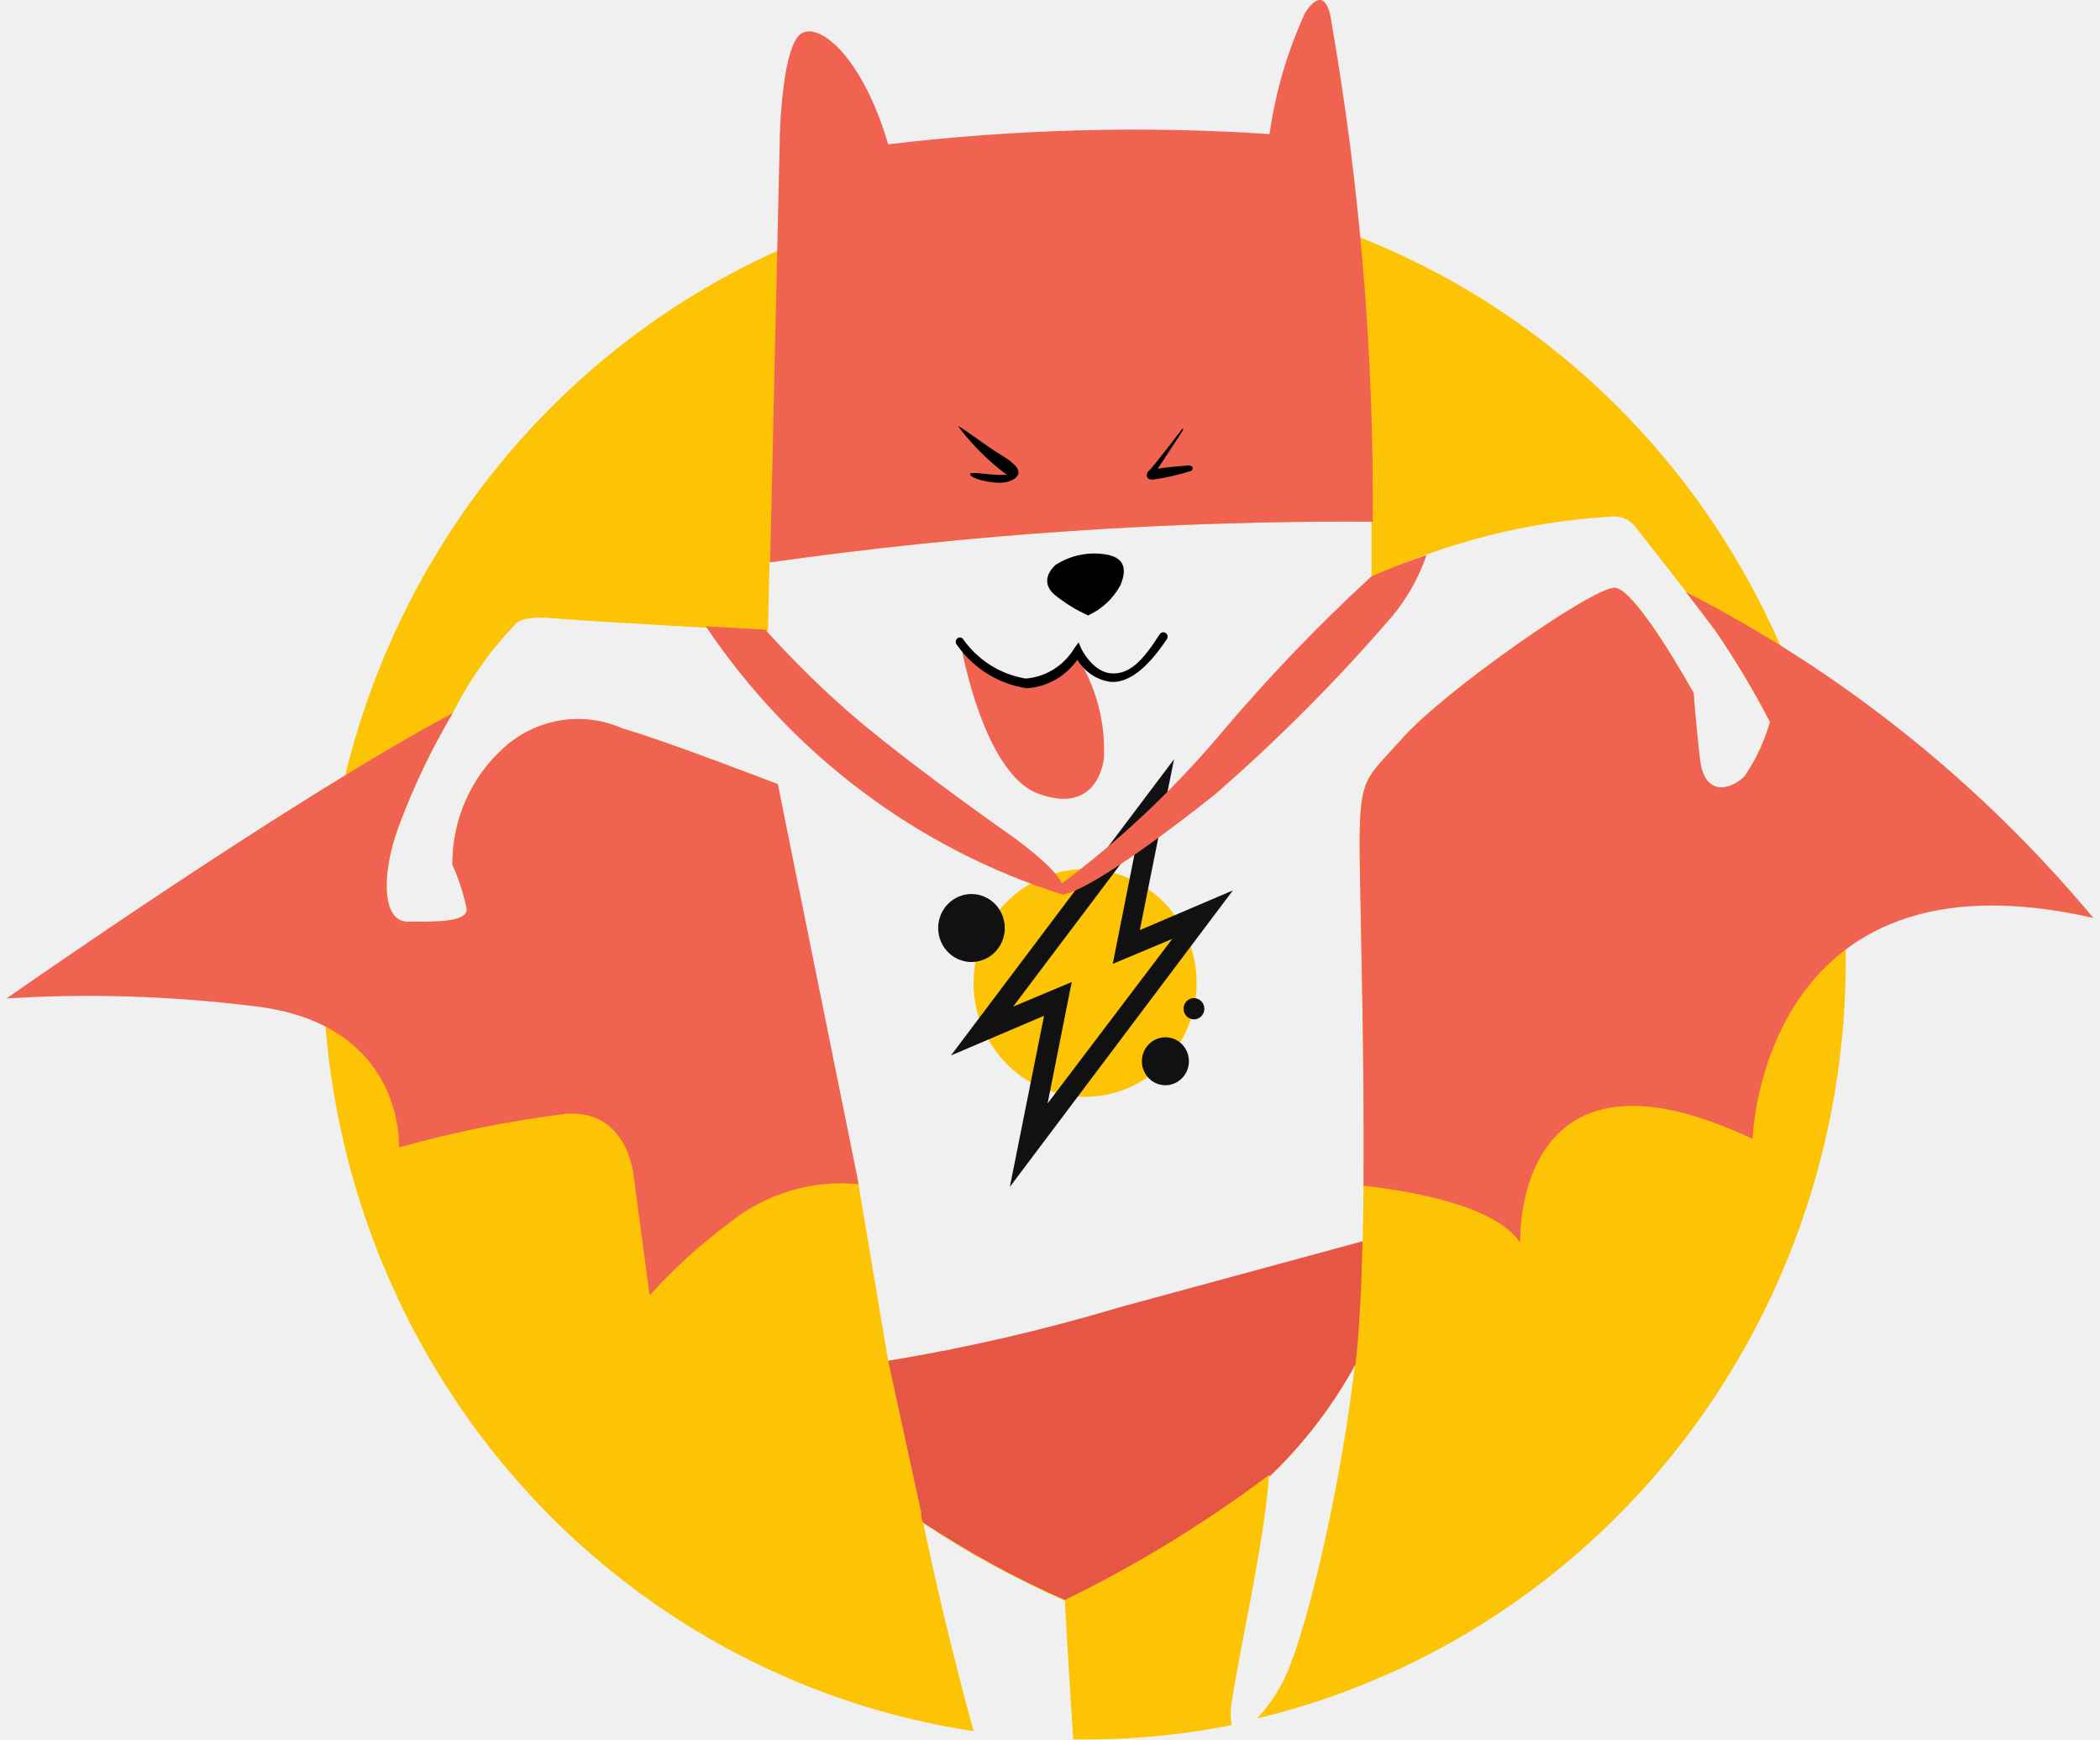
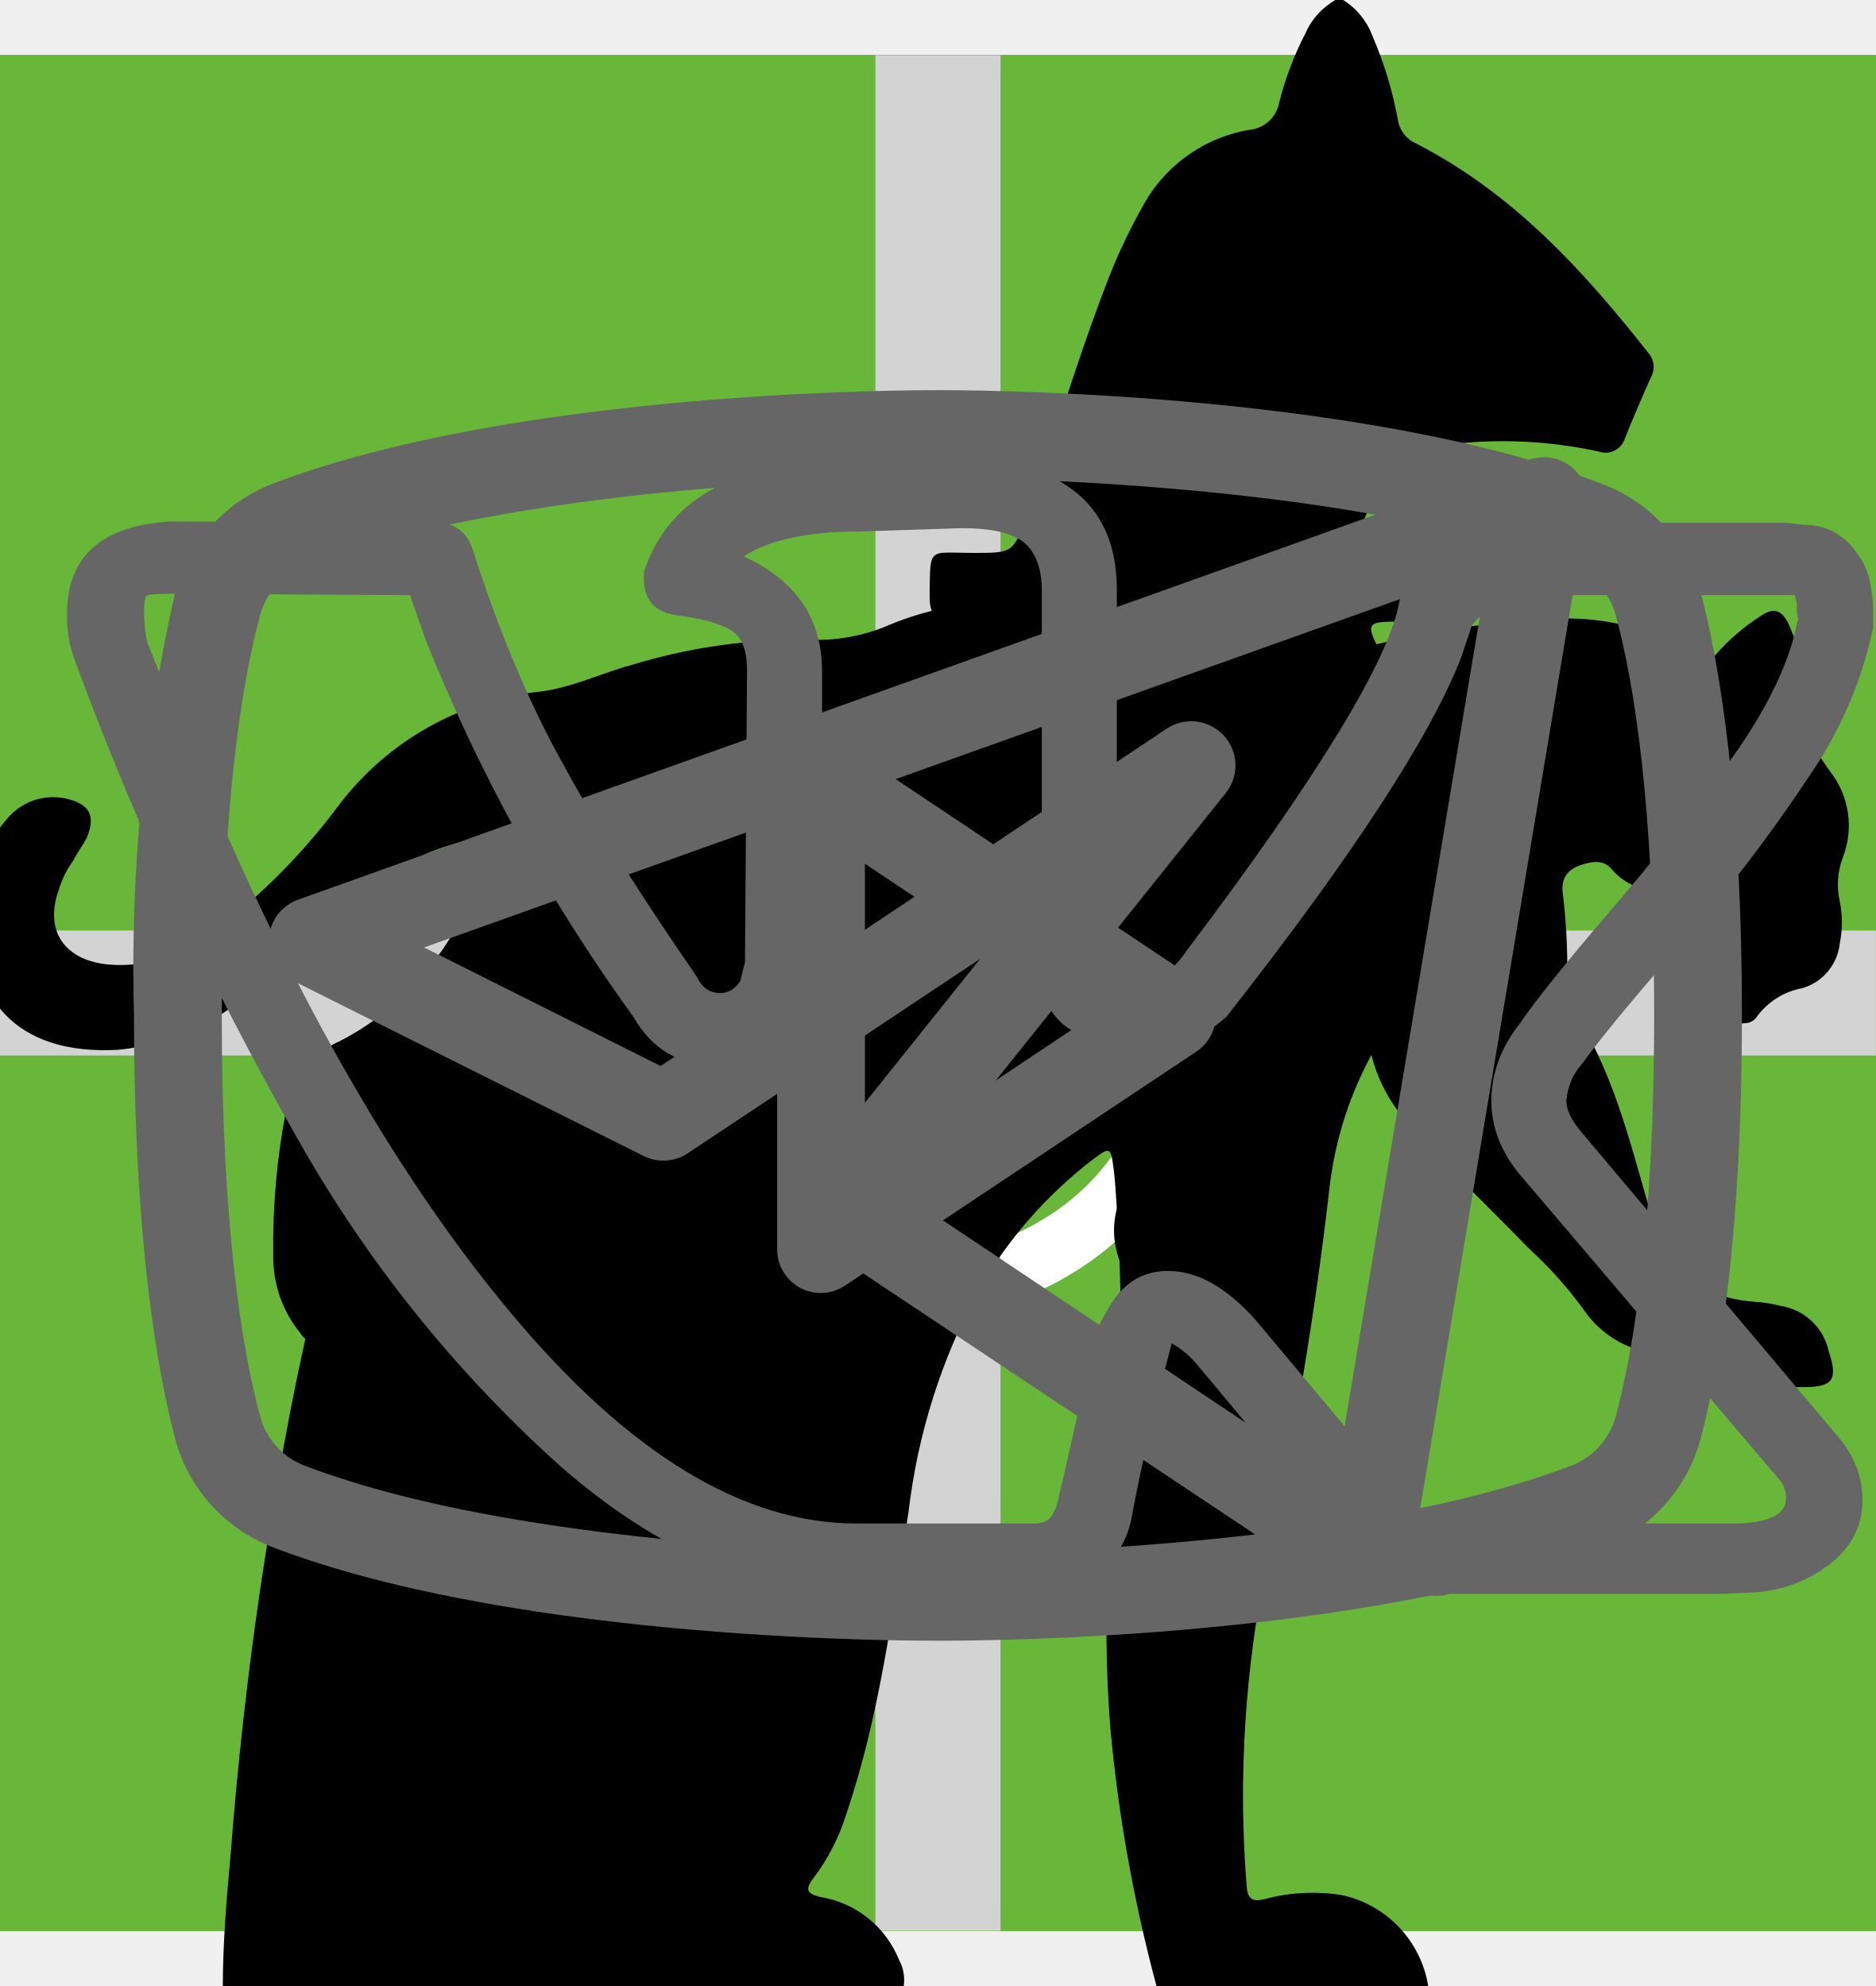
<svg xmlns="http://www.w3.org/2000/svg">
  <style>:root svg:not(:target){display:none}</style>
-   <svg viewBox="0 0 60 50" fill="none" id="logo-pic-mobile">
-     <path d="M51.208 19.051C49.734 15.447 47.36 12.301 44.322 9.925C41.285 7.549 37.69 6.027 33.896 5.51C30.102 4.993 26.241 5.499 22.699 6.979C19.157 8.458 16.056 10.859 13.707 13.941C11.357 17.024 9.841 20.681 9.308 24.548C8.776 28.415 9.246 32.357 10.672 35.981C12.098 39.604 14.43 42.784 17.435 45.202C20.441 47.619 24.015 49.191 27.802 49.761C27.306 47.938 26.801 45.922 26.356 43.785C27.65 44.641 29.012 45.385 30.427 46.01C30.427 46.01 30.53 47.894 30.667 49.997C32.196 50.024 33.724 49.886 35.225 49.587C35.186 49.367 35.186 49.143 35.225 48.924C35.473 47.292 36.157 44.352 36.294 42.459C37.28 41.518 38.117 40.426 38.774 39.222L38.722 39.606C38.252 43.322 37.269 47.292 36.67 48.391C36.476 48.755 36.238 49.092 35.96 49.395C39.056 48.654 41.956 47.235 44.461 45.237C46.966 43.238 49.014 40.708 50.465 37.821C51.915 34.935 52.733 31.761 52.861 28.52C52.99 25.278 52.426 22.047 51.208 19.051ZM49.951 22.358C49.575 22.733 48.797 22.986 48.668 21.851C48.54 20.717 48.506 19.923 48.506 19.923C48.506 19.923 46.855 16.931 46.24 16.896C45.624 16.861 41.254 19.923 40.099 21.258C39.099 22.384 38.902 22.305 38.902 24.286C38.902 25.777 39.09 31.413 38.988 35.723L32.018 37.617C29.827 38.258 27.599 38.759 25.347 39.117L24.492 34.031H24.372L22.175 22.541C22.175 22.541 18.916 21.284 17.719 20.944C17.157 20.693 16.536 20.612 15.93 20.709C15.324 20.806 14.758 21.079 14.298 21.494C13.83 21.912 13.455 22.429 13.2 23.009C12.944 23.588 12.814 24.217 12.819 24.853C13 25.258 13.137 25.682 13.229 26.118C13.272 26.537 12.203 26.493 11.519 26.493C10.835 26.493 10.732 25.236 11.271 23.762C11.691 22.628 12.212 21.536 12.827 20.499C13.29 19.573 13.887 18.723 14.598 17.978C14.598 17.978 14.717 17.681 15.667 17.768C16.616 17.856 21.892 18.143 21.892 18.143L21.935 16.163C27.67 15.355 33.455 14.964 39.244 14.994C39.244 15.526 39.244 16.058 39.244 16.591C41.437 15.57 43.798 14.978 46.205 14.846C46.334 14.842 46.462 14.872 46.577 14.931C46.692 14.991 46.79 15.078 46.864 15.186C47.155 15.561 48.925 17.803 49.13 18.126C49.705 18.964 50.228 19.838 50.695 20.743C50.535 21.317 50.283 21.859 49.951 22.349V22.358Z" fill="#FDC305" />
-     <path d="M48.284 17.018C48.686 17.541 49.036 18.004 49.139 18.143C49.714 18.982 50.237 19.856 50.704 20.761C50.541 21.315 50.293 21.839 49.969 22.314C49.592 22.689 48.814 22.942 48.686 21.808C48.558 20.674 48.506 19.923 48.506 19.923C48.506 19.923 46.856 16.931 46.24 16.896C45.624 16.861 41.254 19.923 40.1 21.258C39.099 22.384 38.903 22.305 38.903 24.286C38.903 25.594 39.048 30.087 39.014 34.083C40.562 34.258 42.836 34.694 43.52 35.723C43.52 35.723 43.273 29.459 50.2 32.74C50.2 32.74 50.439 24.198 60 26.388C56.75 22.495 52.766 19.309 48.284 17.018Z" fill="#F06351" />
-     <path d="M39.279 14.994C39.314 10.159 38.913 5.332 38.081 0.572C38.081 0.572 37.953 -0.562 37.337 0.363C36.829 1.469 36.484 2.644 36.311 3.853C32.656 3.613 28.986 3.713 25.348 4.149C24.646 1.75 23.449 0.66 22.876 0.948C22.303 1.235 22.235 3.809 22.235 3.809L21.953 16.163C27.694 15.354 33.484 14.964 39.279 14.994Z" fill="#F06351" />
-     <path d="M38.782 39.222C38.893 38.288 38.953 37.05 38.987 35.68L32.018 37.573C29.828 38.229 27.601 38.745 25.348 39.117L26.297 43.48C26.297 43.575 26.297 43.671 26.357 43.767C27.651 44.623 29.012 45.368 30.427 45.992C32.496 44.983 34.466 43.777 36.311 42.389V42.441C37.292 41.505 38.126 40.419 38.782 39.222Z" fill="#E55645" />
-     <path d="M27.366 12.263C27.323 12.176 28.221 12.857 28.572 13.066C28.922 13.275 29.093 13.432 29.093 13.581C29.093 13.729 28.871 13.877 28.563 13.877C28.255 13.877 27.776 13.773 27.708 13.65C27.64 13.528 28.221 13.65 28.512 13.65H28.76C28.233 13.257 27.764 12.79 27.366 12.263Z" fill="black" />
-     <path d="M33.78 12.359C33.78 12.359 32.925 13.476 32.848 13.528C32.771 13.581 32.702 13.825 33.01 13.781C33.364 13.727 33.712 13.646 34.053 13.537C34.148 13.485 34.113 13.363 33.951 13.38C33.788 13.397 33.369 13.424 33.096 13.476L33.823 12.368C33.823 12.368 33.848 12.263 33.78 12.359Z" fill="black" />
-     <path d="M31.095 17.69C31.491 17.512 31.819 17.205 32.027 16.817C32.266 16.242 32.027 16.023 31.65 15.945C31.133 15.849 30.599 15.954 30.154 16.242C29.82 16.564 29.863 16.878 30.154 17.114C30.443 17.345 30.759 17.539 31.095 17.69Z" fill="black" />
-     <path d="M30.787 18.789C30.688 18.987 30.555 19.165 30.393 19.313C30.15 19.512 29.85 19.629 29.538 19.644C29.067 19.691 28.596 19.554 28.221 19.26C28.049 19.157 27.895 19.024 27.768 18.868C27.682 18.773 27.577 18.698 27.46 18.649C27.46 18.649 28.101 22.235 29.658 22.811C31.214 23.387 31.505 22.148 31.548 21.817C31.6 20.824 31.355 19.838 30.846 18.99C30.846 18.728 30.829 18.903 30.787 18.789Z" fill="#F06351" />
-     <path d="M29.333 19.784C28.933 19.725 28.548 19.584 28.203 19.37C27.858 19.155 27.558 18.872 27.323 18.536C27.302 18.512 27.291 18.481 27.291 18.449C27.291 18.417 27.302 18.386 27.323 18.362C27.334 18.35 27.348 18.341 27.362 18.334C27.377 18.328 27.393 18.325 27.409 18.325C27.425 18.325 27.441 18.328 27.455 18.334C27.47 18.341 27.483 18.35 27.494 18.362C27.706 18.665 27.974 18.922 28.284 19.118C28.594 19.314 28.939 19.445 29.299 19.505C29.583 19.483 29.859 19.392 30.103 19.241C30.347 19.089 30.552 18.88 30.701 18.632L30.821 18.466L30.906 18.658C30.906 18.658 31.231 19.321 31.762 19.356C32.292 19.391 32.668 18.99 33.155 18.231C33.173 18.203 33.202 18.184 33.234 18.177C33.266 18.171 33.299 18.177 33.326 18.196C33.354 18.214 33.373 18.243 33.379 18.276C33.385 18.309 33.379 18.343 33.361 18.37C32.791 19.225 32.252 19.635 31.744 19.601C31.548 19.574 31.36 19.503 31.195 19.393C31.029 19.283 30.89 19.136 30.787 18.964C30.619 19.202 30.402 19.399 30.151 19.541C29.899 19.683 29.62 19.766 29.333 19.784Z" fill="black" />
-     <path d="M31.009 31.527C32.78 31.527 34.216 30.062 34.216 28.255C34.216 26.448 32.78 24.983 31.009 24.983C29.238 24.983 27.802 26.448 27.802 28.255C27.802 30.062 29.238 31.527 31.009 31.527Z" fill="#FDC305" />
-     <path d="M35.259 25.594L32.582 26.737L33.566 21.825L27.152 30.34L29.829 29.198L28.845 34.118L35.259 25.594ZM28.939 28.936L32.497 24.216L31.804 27.706L33.514 26.99L29.931 31.719L30.624 28.229L28.939 28.936Z" fill="#111111" />
-     <path d="M27.742 27.653C28.271 27.653 28.7 27.216 28.7 26.676C28.7 26.136 28.271 25.699 27.742 25.699C27.213 25.699 26.785 26.136 26.785 26.676C26.785 27.216 27.213 27.653 27.742 27.653Z" fill="#111111" />
-     <path d="M33.318 31.195C33.691 31.195 33.994 30.887 33.994 30.506C33.994 30.125 33.691 29.817 33.318 29.817C32.945 29.817 32.642 30.125 32.642 30.506C32.642 30.887 32.945 31.195 33.318 31.195Z" fill="#111111" />
-     <path d="M34.139 29.302C34.304 29.302 34.438 29.165 34.438 28.997C34.438 28.828 34.304 28.691 34.139 28.691C33.974 28.691 33.84 28.828 33.84 28.997C33.84 29.165 33.974 29.302 34.139 29.302Z" fill="#111111" />
-     <path d="M39.236 16.573C37.692 17.993 36.238 19.511 34.883 21.119C33.533 22.715 32.01 24.149 30.342 25.394C30.154 24.931 28.948 24.067 28.948 24.067C28.948 24.067 26.263 22.192 24.501 20.717C23.549 19.908 22.652 19.034 21.816 18.1L20.105 18.004C22.574 21.683 26.192 24.401 30.368 25.716C31.103 25.594 33.173 24.085 34.721 22.855C36.552 21.266 38.267 19.543 39.852 17.699C40.278 17.182 40.608 16.591 40.827 15.954C39.852 16.285 39.236 16.573 39.236 16.573Z" fill="#F06351" />
-     <path d="M22.175 22.541C22.175 22.541 18.917 21.284 17.72 20.944C17.157 20.693 16.537 20.612 15.93 20.709C15.324 20.806 14.758 21.079 14.299 21.494C13.83 21.912 13.455 22.429 13.2 23.009C12.945 23.588 12.815 24.217 12.819 24.853C13 25.258 13.138 25.682 13.23 26.118C13.273 26.537 12.204 26.493 11.519 26.493C10.835 26.493 10.733 25.236 11.271 23.762C11.692 22.628 12.213 21.536 12.828 20.499C8.167 22.977 0 28.7 0 28.7C2.336 28.556 4.68 28.627 7.004 28.91C11.494 29.372 11.28 32.984 11.28 32.984C12.859 32.54 14.468 32.216 16.095 32.016C17.908 31.893 18.036 33.865 18.036 33.865L18.489 37.233C19.177 36.473 19.936 35.783 20.755 35.174C21.811 34.312 23.155 33.905 24.501 34.04L22.175 22.541Z" fill="#F06351" />
+   <svg viewBox="0 0 24 24" fill="none" id="burger">
+     <path stroke="#000" stroke-width="2" d="M0 3h24m-24 8h24m-24 8h24" />
+   </svg>
+   <svg viewBox="0 0 20 20" fill="none" id="close">
+     <path transform="matrix(.68659 -.72705 .68659 .72705 2.002 20)" stroke="#000" stroke-width="1.5" d="M0-.75h24.76" />
+     <path transform="matrix(.68659 .72705 -.68659 .72705 1 2)" stroke="#000" stroke-width="1.5" d="M0-.75h24.76" />
+   </svg>
+   <svg viewBox="0 0 60 60" fill="none" id="icon-eat">
+     <path fill="#68B738" d="M0 0h60v60h-60z" />
+     <path fill-rule="evenodd" clip-rule="evenodd" d="M36.12 15.08a1 1 0 0 1 1.09.21c.9.91 2.1 2.88 3.06 5.92a42.6 42.6 0 0 1 1.73 12.79 1 1 0 0 1-1 1h-3.5v9a1 1 0 1 1-2 0v-28a1 1 0 0 1 .62-.92Zm1.38 17.92h2.5a39.62 39.62 0 0 0-1.64-11.19 22.4 22.4 0 0 0-.86-2.3v13.49Zm-14-18a1 1 0 0 1 1 1v28a1 1 0 1 1-2 0v-28a1 1 0 0 1 1-1Z" fill="#fff" />
+     <path fill-rule="evenodd" clip-rule="evenodd" d="M19 15a1 1 0 0 1 1 1v5.5c0 .56.2 1.32.7 1.92.48.56 1.31 1.08 2.8 1.08a1 1 0 1 1 0 2 5.41 5.41 0 0 1-4.33-1.8 5.07 5.07 0 0 1-1.17-3.2v-5.5a1 1 0 0 1 1-1Z" fill="#fff" />
+     <path fill-rule="evenodd" clip-rule="evenodd" d="M28 15a1 1 0 0 0-1 1v5.5c0 .56-.2 1.32-.7 1.92-.48.56-1.31 1.08-2.8 1.08a1 1 0 0 0 0 2 5.4 5.4 0 0 0 4.33-1.8 5.07 5.07 0 0 0 1.17-3.2v-5.5a1 1 0 0 0-1-1Z" fill="#fff" />
+   </svg>
+   <svg viewBox="0 0 78 81" fill="none" id="icon-gift">
+     <path d="M64.02 35.63h-49.99a3.18 3.18 0 0 1-3.18-3.16v-9.47a3.18 3.18 0 0 1 3.18-3.16h49.98a3.17 3.17 0 0 1 3.19 3.16v9.47a3.17 3.17 0 0 1-3.18 3.16Zm-49.99-13.37c-.4 0-.74.34-.74.74v9.47c0 .4.33.74.74.74h49.98c.41 0 .75-.33.75-.74v-9.47c0-.4-.34-.74-.75-.74h-49.98Z" fill="#fff" />
+     <path d="M57.04 68.08h-36.04a6.11 6.11 0 0 1-6.13-6.09v-27.57c0-.67.55-1.21 1.22-1.21.68 0 1.22.54 1.22 1.21v27.57a3.68 3.68 0 0 0 3.69 3.67h36.04a3.68 3.68 0 0 0 3.7-3.67v-27.57a1.22 1.22 0 0 1 2.44 0v27.57a6.11 6.11 0 0 1-6.14 6.1Z" fill="#fff" />
+     <path d="M39.02 68.08c-.67 0-1.22-.54-1.22-1.2v-32.46c0-.67.55-1.21 1.22-1.21.68 0 1.22.54 1.22 1.21v32.45c0 .67-.54 1.21-1.22 1.21Zm-15.21-45.82a7.81 7.81 0 0 1-3.17-10.6 7.9 7.9 0 0 1 10.66-3.16c5.82 3.13 8.96 11.86 9.09 12.23l-2.3.8c-.03-.08-2.96-8.22-7.95-10.9a5.45 5.45 0 0 0-7.36 2.17 5.4 5.4 0 0 0 2.2 7.33l-1.17 2.13Z" fill="#fff" />
+     <path d="m54.23 22.26-1.16-2.14a5.38 5.38 0 0 0-1.03-9.92 5.42 5.42 0 0 0-4.14.43c-4.98 2.68-7.91 10.82-7.94 10.9l-2.3-.8c.13-.37 3.27-9.1 9.08-12.23a7.86 7.86 0 0 1 11.29 9.1c-.6 2-1.95 3.66-3.8 4.66Zm7.72 29.6h-45.86c-.67 0-1.22-.55-1.22-1.21 0-.67.55-1.22 1.22-1.22h45.86a1.21 1.21 0 1 1 0 2.42Z" fill="#fff" />
+   </svg>
+   <svg viewBox="0 0 60 60" fill="none" id="icon-powder">
+     <path fill="#68B738" d="M0 0h60v60h-60z" />
+     <path d="M28.38 16c-1.64 0-2.9 1.36-2.9 3.08s1.26 3.08 2.9 3.08c1.63 0 2.9-1.36 2.9-3.08s-1.27-3.08-2.9-3.08Zm0 1.18c1 0 1.72.84 1.72 1.9 0 1-.8 1.9-1.73 1.9-1 0-1.72-.84-1.72-1.9 0-1 .78-1.9 1.73-1.9Zm-10.88 23.56c0 1.18.4 2.18 1.36 3 1 .84 2.17.77 2.17.77h19.04c.77 0 1.8-.38 2.62-1.45.85-1 .8-2.36.8-2.36v-17.21c0-.44-.12-.6-.75-.6-.64 0-.69.27-.69.59v17.22c-.02.3-.07 1.08-.74 1.72-.74.62-1.45.54-1.45.54s-18.13 0-19.03-.03a2.14 2.14 0 0 1-1.45-.9c-.51-.73-.41-1.63-.41-1.63v-17.22c0-.46-.24-.64-.73-.64s-.74.18-.74.58v17.62Zm16.31-16.31c-1.09.23-2.17.38-4.26 2.35-2.08 2-3.62 1.9-5.16 1.82-1.54-.1-3.17-1.54-3.45-1.9-.33-.36-.9-.12-1.08.11-.16.24-.16.64.1 1 1.27 1.18 2.45 2.08 4.72 2.26a7.5 7.5 0 0 0 5.89-2.26c1.45-1.45 2.17-1.72 3.26-1.9a6.3 6.3 0 0 1 5.08 1.26c1 1.1 1.26.78 1.54.48.54-.72-.23-1.27-1.1-1.9a7.24 7.24 0 0 0-5.52-1.28l-.02-.04Zm-9.06 7.16c-1.18 0-2.08 1-2.08 2.26 0 1.27.9 2.27 2.08 2.27 1.18 0 2.08-1 2.08-2.27s-.9-2.26-2.08-2.26Zm11.78.78c-1.54 0-2.8 1.36-2.8 2.99 0 1.63 1.26 2.99 2.8 2.99 1.54 0 2.81-1.36 2.81-3 0-1.62-1.27-2.98-2.8-2.98Zm0 1.45c.8 0 1.45.7 1.45 1.54a1.5 1.5 0 0 1-1.45 1.54c-.8 0-1.45-.7-1.45-1.54 0-.86.65-1.54 1.45-1.54Z" fill="#fff" />
+   </svg>
+   <svg viewBox="0 0 60 60" fill="none" id="icon-time">
+     <path fill="#68B738" d="M0 0h60v60h-60z" />
+     <path d="M23.12 15c-1.07 0-1.07 1.58 0 1.58h6.67v1.6a13.21 13.21 0 0 0-12.23 13.3c0 4.02 1.75 7.64 4.52 10.07.48.43.54 1.18.1 1.64l-1.53 1.55c-.75.69.36 1.75 1.03 1l2-2.03c.36-.34.88-.43 1.32-.21a12.79 12.79 0 0 0 11.1.06c.43-.21.96-.13 1.3.21l1.95 1.97c.68.64 1.66-.31 1.04-1l-1.45-1.48c-.45-.45-.38-1.2.1-1.63a13.47 13.47 0 0 0 4.62-10.16 13.2 13.2 0 0 0-12.27-13.28v-1.6h6.67c1.06 0 1.06-1.59 0-1.59h-14.94Zm-4.12 16.47c0-6.53 5.2-11.82 11.6-11.82 6.41 0 11.6 5.3 11.6 11.82 0 6.55-5.19 11.85-11.6 11.85-6.4 0-11.6-5.3-11.6-11.85Zm10.8-8.09c0-1.1 1.66-1.1 1.66 0v8.63c0 .23-.09.44-.25.6a.86.86 0 0 1-.6.25.82.82 0 0 1-.57-.23.8.8 0 0 1-.24-.56v-8.69Zm-5 2.62c.31 0 .61-.12.83-.34a1.14 1.14 0 0 0-.82-1.96c-.3.02-.56.16-.75.37a1.14 1.14 0 0 0 .75 1.92Zm11.6 0c.31 0 .6-.12.82-.34a1.14 1.14 0 0 0-.82-1.96 1.14 1.14 0 0 0 0 2.29Zm-10.43 12.59c0 1.53-2.33 1.53-2.33 0s2.33-1.53 2.33 0Zm4.64 3.44a1.18 1.18 0 0 0 1.17-.68 1.14 1.14 0 0 0-.7-1.56 1.17 1.17 0 0 0-1.22.32 1.14 1.14 0 0 0 .75 1.92Zm-8.12-10.39a1.14 1.14 0 0 1-.69 1.17 1.17 1.17 0 0 1-1.57-.7 1.14 1.14 0 0 1 .32-1.2 1.17 1.17 0 0 1 1.94.73Zm17.39 1.15a1.17 1.17 0 0 0 1.17-.68 1.14 1.14 0 0 0-.7-1.55 1.17 1.17 0 0 0-1.22.32 1.14 1.14 0 0 0 .75 1.91Zm-2.32 5.8c0 1.53-2.32 1.53-2.32 0s2.32-1.53 2.32 0Z" fill="#fff" />
+   </svg>
+   <svg viewBox="0 0 60 60" fill="none" id="icon_leaf">
+     <path fill="#68B738" d="M0 0h60v60h-60z" />
+     <g clip-path="url(#icon_leaf_0)">
+       <path d="M42.84 16.77a.95.95 0 0 0-.9-.77h-.01c-4.94.03-16.95.92-21.8 8.38-2.51 3.88-2.73 8.91-.64 14.96l.07.13a25.93 25.93 0 0 0-1.04 3.32 1 1 0 0 0 .72 1.19l.2.02c.43 0 .81-.32.9-.79.03-.1 2.42-10.37 10.86-16.38.43-.3.55-.92.26-1.38a.9.9 0 0 0-1.3-.28c-4.79 3.4-7.74 8-9.47 11.65-1.24-4.57-.92-8.37.99-11.3 3.74-5.77 12.62-7.16 17.98-7.45-1.15 1.8-2.41 5.1-2.41 10.93 0 3.12-.83 5.52-2.47 7.14-2.62 2.6-6.88 2.83-10 2.58-.51-.04-.96.38-1 .93-.04.55.35 1.03.86 1.07.63.05 1.3.08 1.98.08 3.18 0 6.87-.66 9.43-3.2 2.04-2 3.07-4.9 3.07-8.6 0-9.1 3.22-11.1 3.23-11.1.4-.21.6-.68.5-1.13Z" fill="#fff" />
+     </g>
+     <defs>
+       <clipPath id="icon_leaf_0">
+         <path fill="#fff" transform="translate(15 14)" d="M0 0h30v32h-30z" />
+       </clipPath>
+     </defs>
+   </svg>
+   <svg viewBox="0 0 30 30" fill="none" id="plus">
+     <path stroke="#D3D3D3" stroke-width="2" d="M15 0v30m15-15h-30" />
+   </svg>
+   <svg viewBox="0 0 67 28" fill="none" id="pro">
+     <path d="M60.56 2.88a7.6 7.6 0 0 1 2.25-2.3c.5-.35.8-.35 1.1.3.4.95.75 1.95.45 3a1.14 1.14 0 0 0 .2 1.05c.3.4.55.8.8 1.15a3.13 3.13 0 0 1 .45 3.1c-.18.5-.22 1.03-.1 1.55.1.5.1 1 0 1.5a1.87 1.87 0 0 1-1.35 1.6 2.6 2.6 0 0 0-1.6 1 .53.53 0 0 1-.45.25c-.6.1-2.1-1.25-2.1-1.85v-.3c.05-1.8-.05-1.95-1.7-2.7a2.2 2.2 0 0 1-.9-.6c-.3-.4-.7-.35-1.15-.2-.45.15-.7.45-.65.95.15 1.2.2 2.43.15 3.65 0 .14.04.27.1.4 1.55 2.25 2.15 4.9 2.9 7.45.6 1.95 1.7 3 3.7 3.15.32.02.64.07.95.15a2.08 2.08 0 0 1 1.7 1.6c.35 1.05.15 1.3-.9 1.3h-3.25c-.42.02-.83-.12-1.15-.4a5.86 5.86 0 0 0-1.7-1 3.63 3.63 0 0 1-1.7-1.3 14.3 14.3 0 0 0-2-2.25c-1.4-1.45-2.9-2.85-4.2-4.35a5.69 5.69 0 0 1-1.6-3.8c0-.45-.1-.65-.6-.45a.96.96 0 0 1-.5.15c-1.4 0-2.1.85-2.6 2.1-.45 1.05-1.05 2.05-1.6 3.1a5.2 5.2 0 0 0-.5 2.1c0 1.2.3 1.6 1.4 2 .7.25 1.35.5 1.7 1.2.4.8.3 1-.55 1.05h-3.4a.94.94 0 0 1-.95-.55l-.9-1.5a3.02 3.02 0 0 1-.35-2.7c.22-.87.23-1.78.05-2.65a4.21 4.21 0 0 1 .85-3.5c.3-.35.3-.5-.2-.6a25.03 25.03 0 0 1-5.95-2.1c-1.6-.6-1.9-.5-2.35 1.15-.4 1.4-.8 2.8-1.1 4.25-.35 1.6.05 3.1.55 4.6.2.6.8.55 1.25.7 1 .3 1.85.7 2.25 1.75.35.8.3.9-.55.9-.85 0-1.7-.05-2.6 0-.76.01-1.5-.23-2.1-.7-2.4-1.6-3.1-4.05-3.3-6.7-.1-1.65-1-2.95-2.05-4.2-.2-.25-.4-.35-.7-.15-1.07.59-2.2 1.1-3.35 1.5a13.36 13.36 0 0 0-6.1 4.4 5.32 5.32 0 0 0-1.1 2.55c-.15.9.1 1.3 1 1.55s1.35.75 1.45 1.7c.05.4-.1.6-.5.6h-4.05a.82.82 0 0 1-.65-.4 4.28 4.28 0 0 1-.95-2.75 25.3 25.3 0 0 1 .45-5.15 3.15 3.15 0 0 1 1.7-2.4c2.95-1.4 4.5-4.05 5.9-6.8.3-.55.05-.65-.45-.6-1.4.2-2.73.74-3.85 1.6a35.31 35.31 0 0 0-4.15 3.55 8.33 8.33 0 0 1-5.15 2.45c-3.65.2-5.35-1.85-5.2-5.15.03-1.13.46-2.2 1.2-3.05a2.13 2.13 0 0 1 2.25-.75c.75.2.95.6.65 1.35-.15.3-.35.55-.5.85-.22.3-.39.64-.5 1-.55 1.5.2 2.55 1.75 2.7 1.65.15 3-.55 4.25-1.55 1.5-1.2 2.85-2.6 4-4.15a10.4 10.4 0 0 1 7.2-4.05c1.15-.15 2.15-.65 3.25-.95a20.7 20.7 0 0 1 6.35-.9 6.5 6.5 0 0 0 2.9-.55c2.45-1 5-1 7.55-.5 2 .4 4 .9 5.95 1.4 1.16.21 2.35.18 3.5-.1 2.2-.56 4.44-.9 6.7-1a9.08 9.08 0 0 1 4.3.85c1 .45 1 .45.75 1.4Z" fill="#000" />
+   </svg>
+   <svg viewBox="0 0 36 50" fill="none" id="slim">
+     <path d="M28.2 0h-.2c-.32.19-.59.47-.74.82a8.03 8.03 0 0 0-.67 1.76.84.84 0 0 1-.76.69 3.77 3.77 0 0 0-2.69 1.95c-.37.66-.69 1.35-.95 2.06-.73 1.9-1.29 3.85-1.98 5.77-.32.87-.34.87-1.32.87-1.16 0-1.08-.18-1.1 1.1 0 .41.13.62.56.6.13 0 .33-.07.39.1.05.18-.13.26-.23.36a4.63 4.63 0 0 1-2.23 1.26c-.97.26-1.97.47-2.92.79-2.45.82-4.7 1.96-6.46 3.9a14.44 14.44 0 0 0-2.44 4.04c-1.89 4.46-2.8 9.15-3.51 13.88a97.06 97.06 0 0 0-.75 6.7c-.1 1.1-.2 2.23-.2 3.35h17.14c.03-.23-.01-.46-.12-.66a2.58 2.58 0 0 0-1.97-1.58c-.36-.08-.4-.2-.18-.48.36-.48.64-1.02.82-1.6.84-2.47 1.16-5.06 1.57-7.62.23-1.96.83-3.85 1.77-5.59a11.13 11.13 0 0 1 2.87-3.28c.43-.32.45-.32.52.23.05.36.06.74.09 1.11a48.2 48.2 0 0 1-.1 7.31c-.2 1.88-.22 3.78-.07 5.67.2 2.2.59 4.36 1.16 6.49h6.84a2.8 2.8 0 0 0-2.18-2.29c-.64-.1-1.3-.07-1.93.1-.31.08-.44 0-.46-.33-.22-2.73-.04-5.47.51-8.16a91.8 91.8 0 0 0 1.57-9.37c.14-1.27.54-2.5 1.18-3.6.6-1.1 1.14-2.23 1.74-3.33a3.03 3.03 0 0 0 .22-2.67c-.14-.37-.27-.74-.44-1.1-.52-1-1.03-2-1.5-3-.26-.52-.2-.59.36-.6.84 0 .84 0 .86-.85v-.34c0-.35-.14-.55-.52-.51h-.78c-.36 0-.46-.15-.37-.52a3.22 3.22 0 0 1 2.64-2.28 11.3 11.3 0 0 1 3.4.22.51.51 0 0 0 .65-.33 40 40 0 0 1 .66-1.55.52.52 0 0 0-.05-.58c-1.65-2.1-3.43-4.05-5.87-5.3a.77.77 0 0 1-.45-.58 9.8 9.8 0 0 0-.65-2.14 1.8 1.8 0 0 0-.73-.89Z" fill="#000" />
+   </svg>
+   <svg viewBox="0 0 28 22" fill="none" id="telegram-icon">
+     <path fill-rule="evenodd" clip-rule="evenodd" d="M23.46 3.15c.18.15.27.38.23.61l-2.63 15.76a.66.66 0 0 1-1.01.44l-7.88-5.25a.66.66 0 0 1-.15-.96l2.61-3.26-4.36 2.9a.66.66 0 0 1-.65.05l-5.26-2.63a.66.66 0 0 1 .08-1.2l18.38-6.57a.66.66 0 0 1 .64.11Zm-17.13 7.17 3.53 1.77 7.56-5.04a.66.66 0 0 1 .88.96l-4.8 6 6.43 4.3 2.28-13.66-15.88 5.67Z" fill="#666" />
+   </svg>
+   <svg viewBox="0 0 28 22" fill="none" id="vk-icon">
+     <path d="M1 5.34c0-.86.52-1.32 1.55-1.38l3.97.02c.26 0 .44.13.53.38.4 1.26.86 2.34 1.37 3.25.5.92 1.17 1.97 1.99 3.16.07.15.18.23.34.23.13 0 .22-.06.3-.18l.07-.28.03-4.35c0-.3-.07-.5-.23-.6-.15-.1-.43-.18-.83-.23-.32-.05-.48-.23-.48-.55 0-.07 0-.12.02-.15.38-1.09 1.44-1.63 3.2-1.63l1.5-.03c.67 0 1.23.16 1.67.48.44.32.67.82.67 1.5v5.72c.12.08.24.12.34.12.27 0 .5-.15.7-.45 1.95-2.58 3-4.31 3.17-5.18a.3.3 0 0 1 .05-.13c.12-.25.33-.47.61-.65.29-.19.53-.31.75-.38a.55.55 0 0 1 .24-.05h4.13l.26.03c.36 0 .63.16.83.47.07.1.12.21.15.33a2.4 2.4 0 0 1 .06.55v.18a6.11 6.11 0 0 1-.94 2.2 23.4 23.4 0 0 1-1.93 2.53c-.79.9-1.27 1.5-1.47 1.78a.93.93 0 0 0-.24.56c0 .13.07.28.21.45l3.9 4.63c.2.26.31.56.31.88 0 .38-.16.7-.48.95-.32.25-.7.4-1.14.43l-.46.02h-4.04c-.02 0-.06 0-.11.02a.86.86 0 0 1-.1.01c-.4 0-.76-.16-1.1-.48-.12-.13-.96-1.12-2.5-2.97a1.39 1.39 0 0 0-.38-.32 38.47 38.47 0 0 0-.53 2.24l-.08.42a1.4 1.4 0 0 1-1.12 1.06l-.37.02h-2.61c-1.48 0-2.95-.63-4.41-1.9a19.3 19.3 0 0 1-3.96-4.95 47.51 47.51 0 0 1-3.28-7.05 1.92 1.92 0 0 1-.13-.73Zm16.01 6.51c-.37 0-.7-.1-1.01-.29a.9.9 0 0 1-.45-.79v-5.78c0-.34-.1-.58-.27-.72-.18-.14-.49-.21-.93-.21l-1.52.05c-.76 0-1.34.12-1.73.37.78.36 1.17.93 1.17 1.71v4.43a1.5 1.5 0 0 1-.53 1.04 1.6 1.6 0 0 1-1.07.42c-.53 0-.94-.24-1.22-.73a26.16 26.16 0 0 1-3.1-5.63l-.23-.66-3.55-.02c-.23 0-.36.01-.38.03-.03.03-.04.1-.04.22 0 .15.01.3.05.48l.56 1.4c1.49 3.64 3.11 6.51 4.86 8.6 1.75 2.1 3.47 3.15 5.16 3.15h2.66c.1 0 .19-.03.24-.09.05-.06.1-.17.13-.34l.06-.25.5-2.21c.15-.3.27-.5.38-.6.2-.2.42-.28.69-.28.43 0 .86.24 1.3.73l2.27 2.71c.14.22.3.33.45.33h4.4c.53 0 .8-.13.8-.38a.47.47 0 0 0-.08-.25l-3.87-4.55c-.3-.35-.45-.73-.45-1.13 0-.4.14-.8.43-1.16.23-.34.68-.9 1.34-1.67.67-.78 1.25-1.51 1.75-2.19.5-.68.82-1.3.98-1.85l.08-.33a.37.37 0 0 1-.02-.16.54.54 0 0 0-.03-.19h-4.18c-.27.1-.48.25-.64.45l-.16.48c-.45 1.16-1.6 2.94-3.5 5.36-.36.33-.8.5-1.3.5Z" fill="#666" />
+   </svg>
+   <svg viewBox="0 0 28 22" fill="none" id="youtube-icon">
+     <path d="m17.85 10.8-5.24-3.5a.65.65 0 0 0-1.01.55v6.98a.65.65 0 0 0 1.01.54l5.24-3.49a.65.65 0 0 0 0-1.09Zm-4.94 2.8v-4.53l3.4 2.27-3.4 2.27Zm12.48-8.56a2.4 2.4 0 0 0-1.45-1.63c-3.72-1.43-9.69-1.41-9.94-1.41s-6.22-.02-9.94 1.4a2.4 2.4 0 0 0-1.45 1.64 25.32 25.32 0 0 0-.61 6.3c0 3.26.33 5.22.61 6.3a2.4 2.4 0 0 0 1.45 1.63c3.72 1.43 9.69 1.4 9.94 1.4h.08c.75 0 6.31-.04 9.86-1.4a2.4 2.4 0 0 0 1.45-1.64c.28-1.07.61-3.03.61-6.3 0-3.25-.33-5.22-.61-6.29Zm-1.27 12.27a1.1 1.1 0 0 1-.65.74c-3.5 1.34-9.4 1.32-9.47 1.32-.07 0-5.98.02-9.47-1.32a1.09 1.09 0 0 1-.65-.74c-.27-1-.57-2.85-.57-5.97 0-3.12.3-4.97.57-5.97a1.1 1.1 0 0 1 .65-.74c3.5-1.34 9.4-1.32 9.47-1.32.07 0 5.98-.02 9.47 1.32a1.1 1.1 0 0 1 .65.74c.27 1 .57 2.85.57 5.97 0 3.12-.3 4.96-.57 5.97Z" fill="#666" />
  </svg>
</svg>
